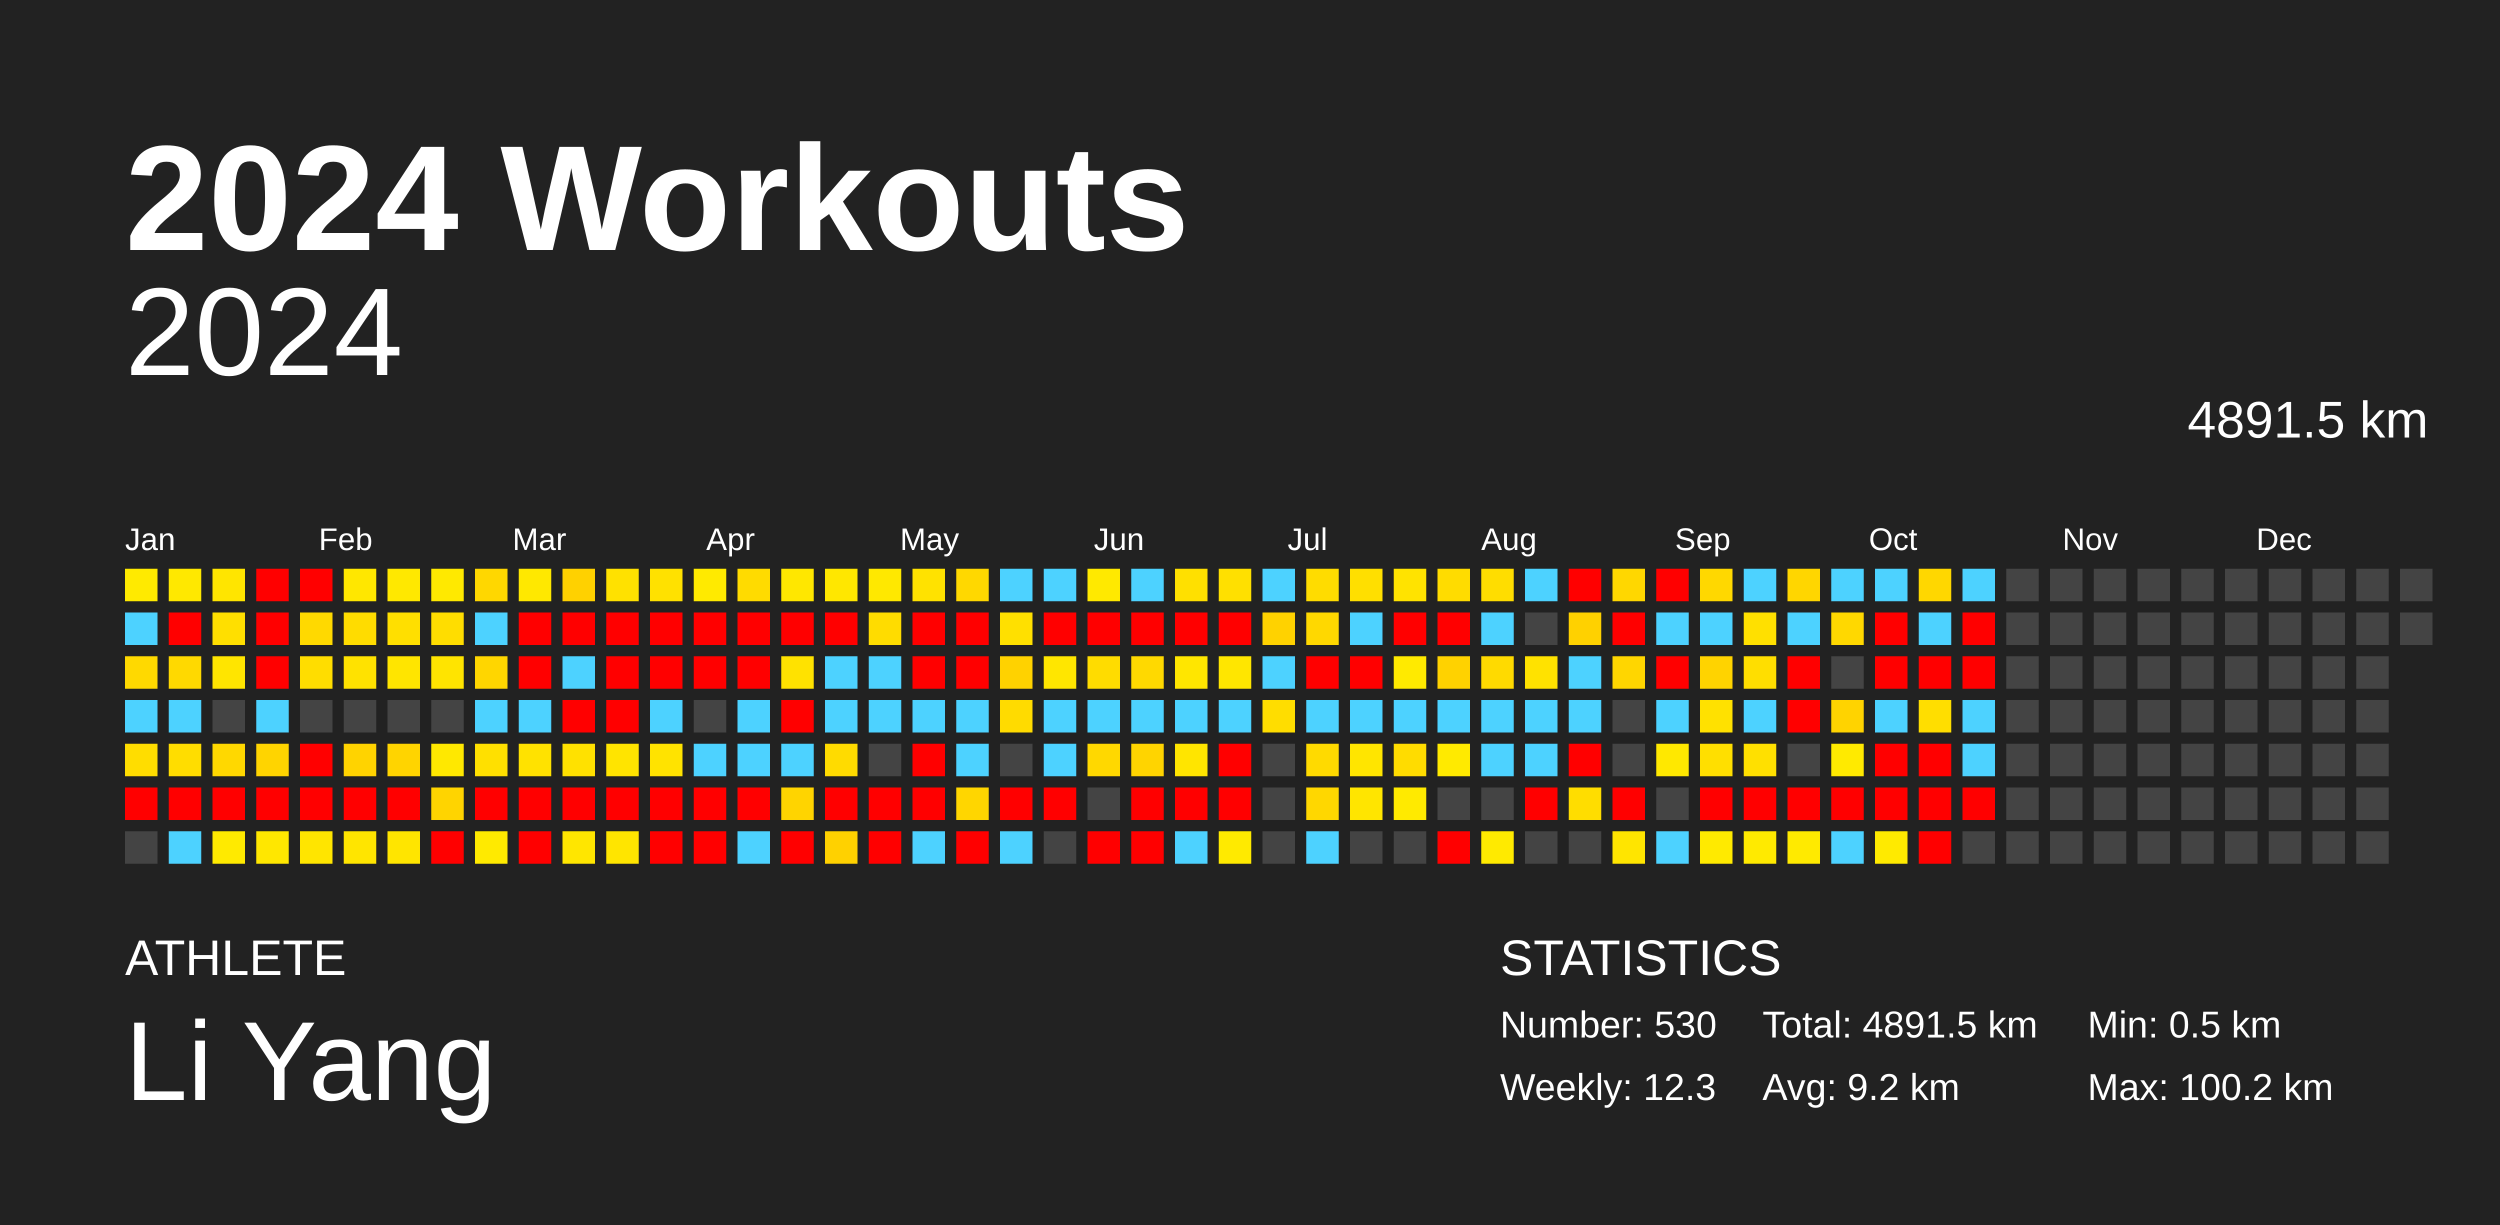
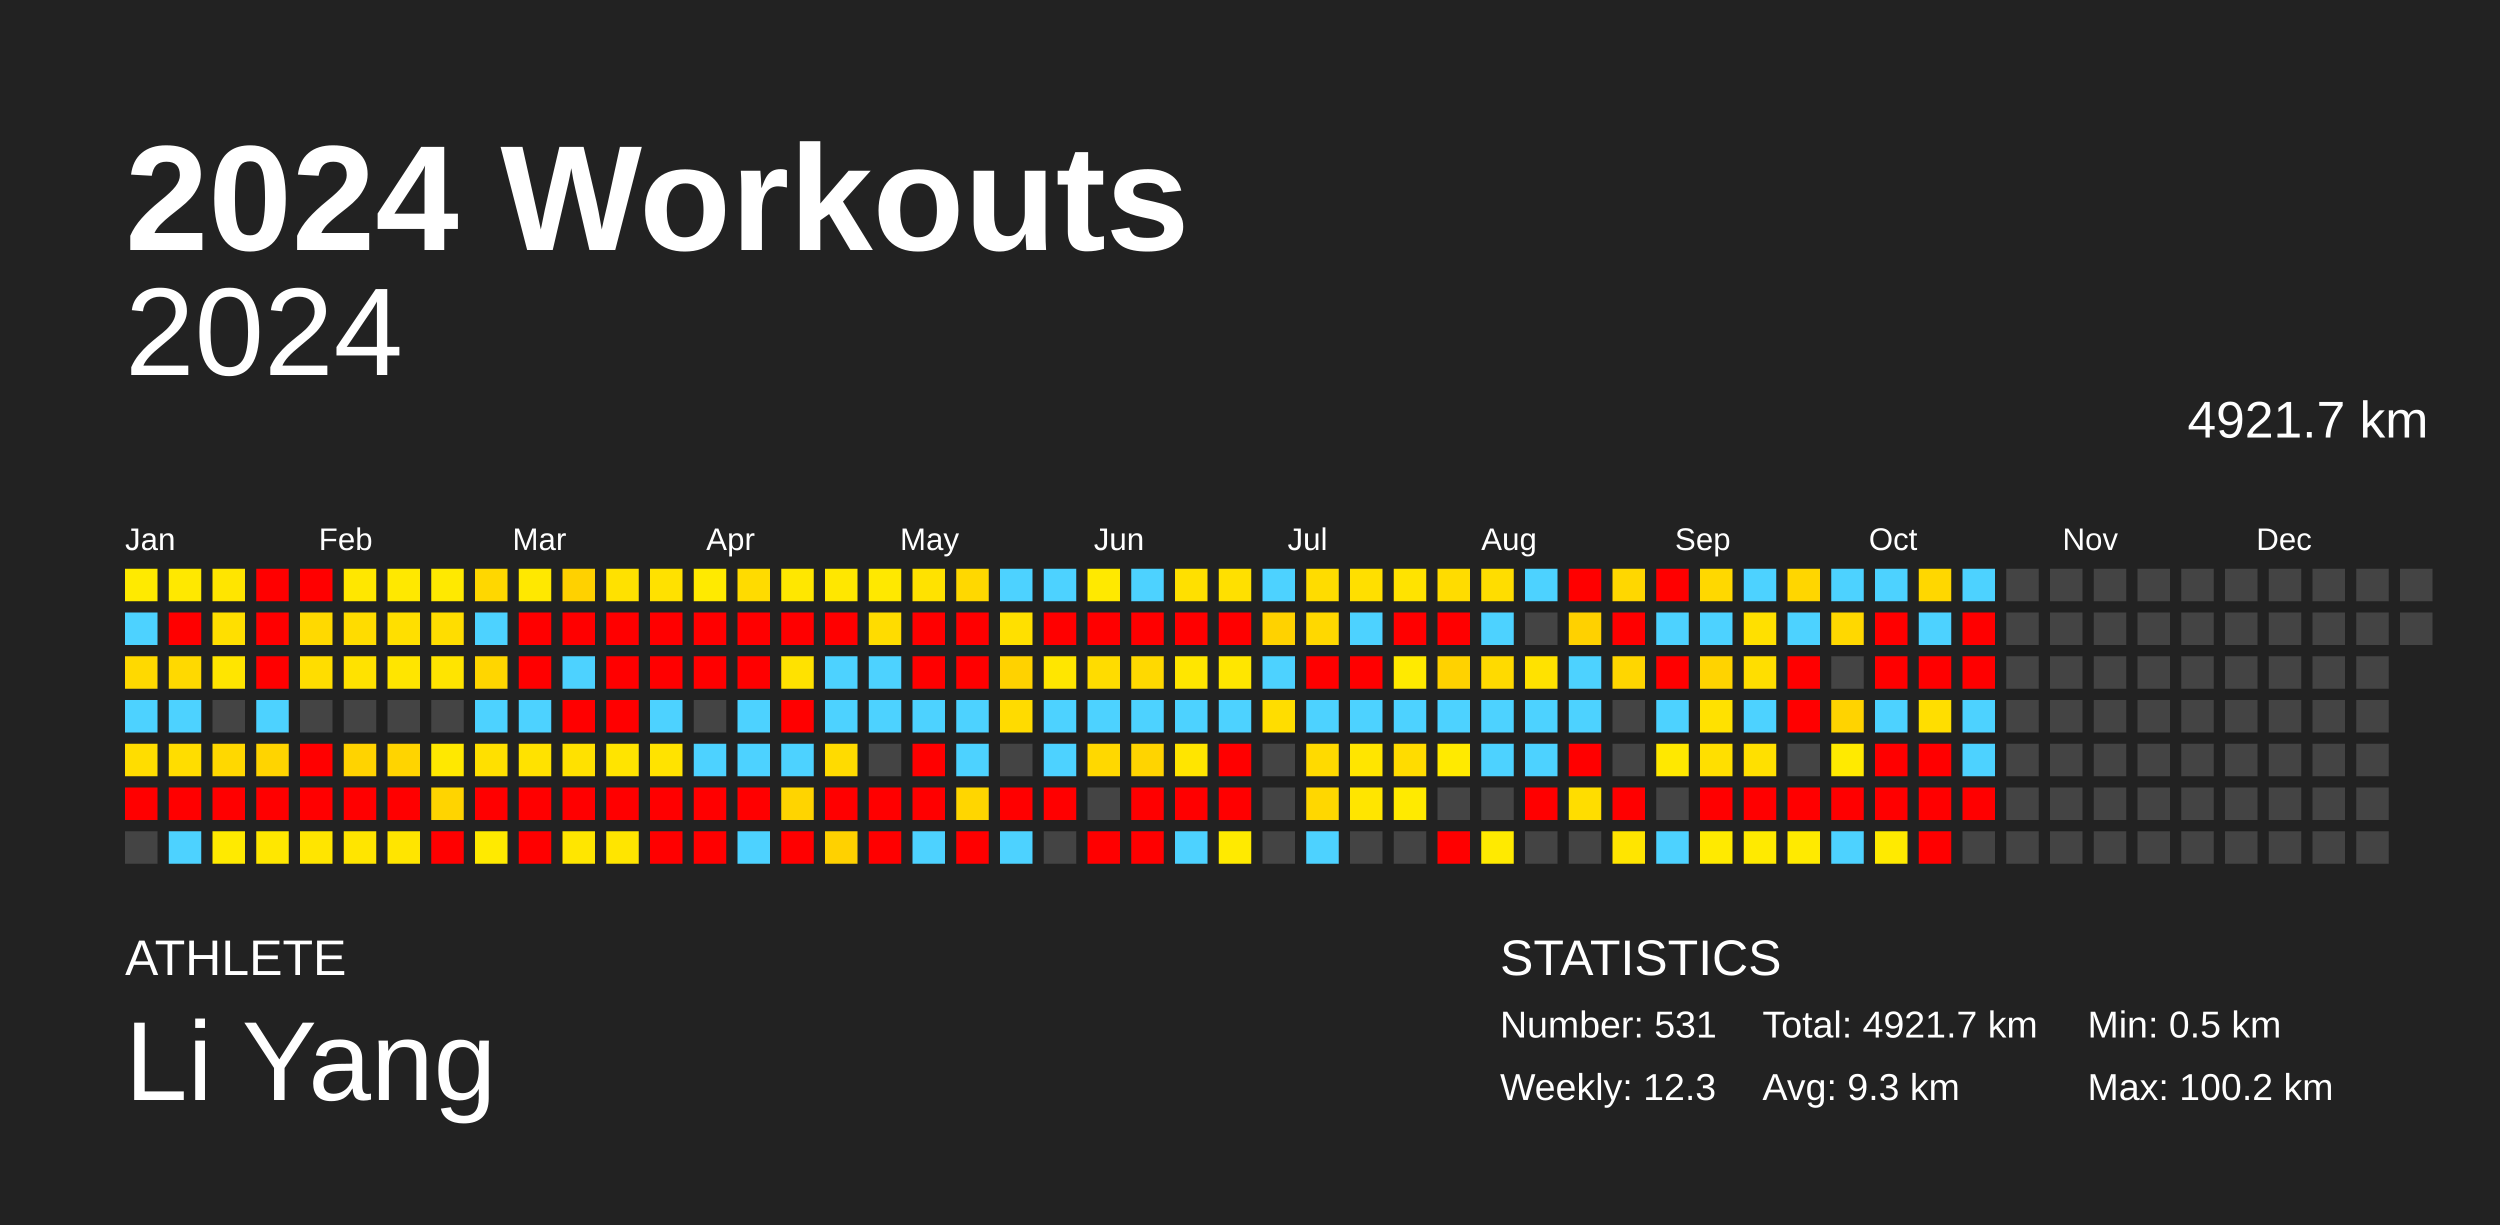
<svg xmlns="http://www.w3.org/2000/svg" baseProfile="full" height="98mm" version="1.1" viewBox="0,0,200,98" width="200mm">
  <defs />
  <rect fill="#222222" height="98" width="200" x="0" y="0" />
  <text fill="#FFFFFF" style="font-size:12px; font-family:Arial; font-weight:bold;" x="10" y="20">2024 Workouts</text>
  <text fill="#FFFFFF" style="font-size:4px; font-family:Arial" x="10" y="78">ATHLETE</text>
  <text fill="#FFFFFF" style="font-size:9px; font-family:Arial" x="10" y="88">Li Yang</text>
  <text fill="#FFFFFF" style="font-size:4px; font-family:Arial" x="120" y="78">STATISTICS</text>
-   <text fill="#FFFFFF" style="font-size:3px; font-family:Arial" x="120" y="83">Number: 530</text>
+   <text fill="#FFFFFF" style="font-size:3px; font-family:Arial" x="120" y="83">Number: 531</text>
  <text fill="#FFFFFF" style="font-size:3px; font-family:Arial" x="120" y="88">Weekly: 12.3</text>
-   <text fill="#FFFFFF" style="font-size:3px; font-family:Arial" x="141" y="83">Total: 4891.5 km</text>
-   <text fill="#FFFFFF" style="font-size:3px; font-family:Arial" x="141" y="88">Avg: 9.2 km</text>
+   <text fill="#FFFFFF" style="font-size:3px; font-family:Arial" x="141" y="83">Total: 4921.7 km</text>
+   <text fill="#FFFFFF" style="font-size:3px; font-family:Arial" x="141" y="88">Avg: 9.3 km</text>
  <text fill="#FFFFFF" style="font-size:3px; font-family:Arial" x="167" y="83">Min: 0.5 km</text>
  <text fill="#FFFFFF" style="font-size:3px; font-family:Arial" x="167" y="88">Max: 100.2 km</text>
  <text alignment-baseline="hanging" fill="#FFFFFF" style="font-size:10.0px; font-family:Arial;" x="10" y="30">2024</text>
-   <text alignment-baseline="hanging" fill="#FFFFFF" style="font-size:4.125px; font-family:Arial;" x="175" y="35">4891.5 km</text>
+   <text alignment-baseline="hanging" fill="#FFFFFF" style="font-size:4.125px; font-family:Arial;" x="175" y="35">4921.7 km</text>
  <text fill="#FFFFFF" style="font-size:2.5px; font-family:Arial" x="10.0" y="44">Jan</text>
  <text fill="#FFFFFF" style="font-size:2.5px; font-family:Arial" x="25.5" y="44">Feb</text>
  <text fill="#FFFFFF" style="font-size:2.5px; font-family:Arial" x="41.0" y="44">Mar</text>
  <text fill="#FFFFFF" style="font-size:2.5px; font-family:Arial" x="56.5" y="44">Apr</text>
  <text fill="#FFFFFF" style="font-size:2.5px; font-family:Arial" x="72.0" y="44">May</text>
  <text fill="#FFFFFF" style="font-size:2.5px; font-family:Arial" x="87.5" y="44">Jun</text>
  <text fill="#FFFFFF" style="font-size:2.5px; font-family:Arial" x="103.0" y="44">Jul</text>
  <text fill="#FFFFFF" style="font-size:2.5px; font-family:Arial" x="118.5" y="44">Aug</text>
  <text fill="#FFFFFF" style="font-size:2.5px; font-family:Arial" x="134.0" y="44">Sep</text>
  <text fill="#FFFFFF" style="font-size:2.5px; font-family:Arial" x="149.5" y="44">Oct</text>
  <text fill="#FFFFFF" style="font-size:2.5px; font-family:Arial" x="165.0" y="44">Nov</text>
  <text fill="#FFFFFF" style="font-size:2.5px; font-family:Arial" x="180.5" y="44">Dec</text>
  <rect fill="#ffea00" height="2.6" width="2.6" x="10.0" y="45.5" />
  <rect fill="#4dd2ff" height="2.6" width="2.6" x="10.0" y="49.0" />
  <rect fill="#ffd900" height="2.6" width="2.6" x="10.0" y="52.5" />
  <rect fill="#4dd2ff" height="2.6" width="2.6" x="10.0" y="56.0" />
  <rect fill="#ffdd00" height="2.6" width="2.6" x="10.0" y="59.5" />
  <rect fill="red" height="2.6" width="2.6" x="10.0" y="63.0" />
  <rect fill="#444444" height="2.6" width="2.6" x="10.0" y="66.5" />
  <rect fill="#ffe800" height="2.6" width="2.6" x="13.5" y="45.5" />
  <rect fill="red" height="2.6" width="2.6" x="13.5" y="49.0" />
  <rect fill="#ffd900" height="2.6" width="2.6" x="13.5" y="52.5" />
  <rect fill="#4dd2ff" height="2.6" width="2.6" x="13.5" y="56.0" />
  <rect fill="#ffdd00" height="2.6" width="2.6" x="13.5" y="59.5" />
  <rect fill="red" height="2.6" width="2.6" x="13.5" y="63.0" />
  <rect fill="#4dd2ff" height="2.6" width="2.6" x="13.5" y="66.5" />
  <rect fill="#ffe500" height="2.6" width="2.6" x="17.0" y="45.5" />
  <rect fill="#ffdf00" height="2.6" width="2.6" x="17.0" y="49.0" />
  <rect fill="#ffe500" height="2.6" width="2.6" x="17.0" y="52.5" />
  <rect fill="#444444" height="2.6" width="2.6" x="17.0" y="56.0" />
  <rect fill="#ffd800" height="2.6" width="2.6" x="17.0" y="59.5" />
  <rect fill="red" height="2.6" width="2.6" x="17.0" y="63.0" />
  <rect fill="#ffea00" height="2.6" width="2.6" x="17.0" y="66.5" />
  <rect fill="red" height="2.6" width="2.6" x="20.5" y="45.5" />
  <rect fill="red" height="2.6" width="2.6" x="20.5" y="49.0" />
  <rect fill="red" height="2.6" width="2.6" x="20.5" y="52.5" />
  <rect fill="#4dd2ff" height="2.6" width="2.6" x="20.5" y="56.0" />
  <rect fill="#ffd400" height="2.6" width="2.6" x="20.5" y="59.5" />
  <rect fill="red" height="2.6" width="2.6" x="20.5" y="63.0" />
  <rect fill="#ffe700" height="2.6" width="2.6" x="20.5" y="66.5" />
  <rect fill="red" height="2.6" width="2.6" x="24.0" y="45.5" />
  <rect fill="#ffd900" height="2.6" width="2.6" x="24.0" y="49.0" />
  <rect fill="#ffdd00" height="2.6" width="2.6" x="24.0" y="52.5" />
  <rect fill="#444444" height="2.6" width="2.6" x="24.0" y="56.0" />
  <rect fill="red" height="2.6" width="2.6" x="24.0" y="59.5" />
  <rect fill="red" height="2.6" width="2.6" x="24.0" y="63.0" />
  <rect fill="#ffe500" height="2.6" width="2.6" x="24.0" y="66.5" />
  <rect fill="#ffe700" height="2.6" width="2.6" x="27.5" y="45.5" />
  <rect fill="#ffdc00" height="2.6" width="2.6" x="27.5" y="49.0" />
  <rect fill="#ffe200" height="2.6" width="2.6" x="27.5" y="52.5" />
  <rect fill="#444444" height="2.6" width="2.6" x="27.5" y="56.0" />
  <rect fill="#ffd300" height="2.6" width="2.6" x="27.5" y="59.5" />
  <rect fill="red" height="2.6" width="2.6" x="27.5" y="63.0" />
  <rect fill="#ffe500" height="2.6" width="2.6" x="27.5" y="66.5" />
  <rect fill="#ffe800" height="2.6" width="2.6" x="31.0" y="45.5" />
  <rect fill="#ffdf00" height="2.6" width="2.6" x="31.0" y="49.0" />
  <rect fill="#ffe500" height="2.6" width="2.6" x="31.0" y="52.5" />
  <rect fill="#444444" height="2.6" width="2.6" x="31.0" y="56.0" />
  <rect fill="#ffd400" height="2.6" width="2.6" x="31.0" y="59.5" />
  <rect fill="red" height="2.6" width="2.6" x="31.0" y="63.0" />
  <rect fill="#ffe500" height="2.6" width="2.6" x="31.0" y="66.5" />
  <rect fill="#ffe900" height="2.6" width="2.6" x="34.5" y="45.5" />
  <rect fill="#ffdd00" height="2.6" width="2.6" x="34.5" y="49.0" />
  <rect fill="#ffe400" height="2.6" width="2.6" x="34.5" y="52.5" />
  <rect fill="#444444" height="2.6" width="2.6" x="34.5" y="56.0" />
  <rect fill="#ffe800" height="2.6" width="2.6" x="34.5" y="59.5" />
  <rect fill="#ffd400" height="2.6" width="2.6" x="34.5" y="63.0" />
  <rect fill="red" height="2.6" width="2.6" x="34.5" y="66.5" />
  <rect fill="#ffd700" height="2.6" width="2.6" x="38.0" y="45.5" />
  <rect fill="#4dd2ff" height="2.6" width="2.6" x="38.0" y="49.0" />
  <rect fill="#ffd600" height="2.6" width="2.6" x="38.0" y="52.5" />
  <rect fill="#4dd2ff" height="2.6" width="2.6" x="38.0" y="56.0" />
  <rect fill="#ffe000" height="2.6" width="2.6" x="38.0" y="59.5" />
  <rect fill="red" height="2.6" width="2.6" x="38.0" y="63.0" />
  <rect fill="#ffea00" height="2.6" width="2.6" x="38.0" y="66.5" />
  <rect fill="#ffe800" height="2.6" width="2.6" x="41.5" y="45.5" />
  <rect fill="red" height="2.6" width="2.6" x="41.5" y="49.0" />
  <rect fill="red" height="2.6" width="2.6" x="41.5" y="52.5" />
  <rect fill="#4dd2ff" height="2.6" width="2.6" x="41.5" y="56.0" />
  <rect fill="#ffe200" height="2.6" width="2.6" x="41.5" y="59.5" />
  <rect fill="red" height="2.6" width="2.6" x="41.5" y="63.0" />
  <rect fill="red" height="2.6" width="2.6" x="41.5" y="66.5" />
  <rect fill="#ffd100" height="2.6" width="2.6" x="45.0" y="45.5" />
  <rect fill="red" height="2.6" width="2.6" x="45.0" y="49.0" />
  <rect fill="#4dd2ff" height="2.6" width="2.6" x="45.0" y="52.5" />
  <rect fill="red" height="2.6" width="2.6" x="45.0" y="56.0" />
  <rect fill="#ffe100" height="2.6" width="2.6" x="45.0" y="59.5" />
  <rect fill="red" height="2.6" width="2.6" x="45.0" y="63.0" />
  <rect fill="#ffe600" height="2.6" width="2.6" x="45.0" y="66.5" />
  <rect fill="#ffe100" height="2.6" width="2.6" x="48.5" y="45.5" />
  <rect fill="red" height="2.6" width="2.6" x="48.5" y="49.0" />
  <rect fill="red" height="2.6" width="2.6" x="48.5" y="52.5" />
  <rect fill="red" height="2.6" width="2.6" x="48.5" y="56.0" />
  <rect fill="#ffe400" height="2.6" width="2.6" x="48.5" y="59.5" />
  <rect fill="red" height="2.6" width="2.6" x="48.5" y="63.0" />
  <rect fill="#ffe500" height="2.6" width="2.6" x="48.5" y="66.5" />
  <rect fill="#ffe100" height="2.6" width="2.6" x="52.0" y="45.5" />
  <rect fill="red" height="2.6" width="2.6" x="52.0" y="49.0" />
  <rect fill="red" height="2.6" width="2.6" x="52.0" y="52.5" />
  <rect fill="#4dd2ff" height="2.6" width="2.6" x="52.0" y="56.0" />
  <rect fill="#ffe300" height="2.6" width="2.6" x="52.0" y="59.5" />
  <rect fill="red" height="2.6" width="2.6" x="52.0" y="63.0" />
  <rect fill="red" height="2.6" width="2.6" x="52.0" y="66.5" />
  <rect fill="#ffea00" height="2.6" width="2.6" x="55.5" y="45.5" />
  <rect fill="red" height="2.6" width="2.6" x="55.5" y="49.0" />
  <rect fill="red" height="2.6" width="2.6" x="55.5" y="52.5" />
  <rect fill="#444444" height="2.6" width="2.6" x="55.5" y="56.0" />
  <rect fill="#4dd2ff" height="2.6" width="2.6" x="55.5" y="59.5" />
  <rect fill="red" height="2.6" width="2.6" x="55.5" y="63.0" />
  <rect fill="red" height="2.6" width="2.6" x="55.5" y="66.5" />
  <rect fill="#ffdb00" height="2.6" width="2.6" x="59.0" y="45.5" />
  <rect fill="red" height="2.6" width="2.6" x="59.0" y="49.0" />
  <rect fill="red" height="2.6" width="2.6" x="59.0" y="52.5" />
  <rect fill="#4dd2ff" height="2.6" width="2.6" x="59.0" y="56.0" />
  <rect fill="#4dd2ff" height="2.6" width="2.6" x="59.0" y="59.5" />
  <rect fill="red" height="2.6" width="2.6" x="59.0" y="63.0" />
  <rect fill="#4dd2ff" height="2.6" width="2.6" x="59.0" y="66.5" />
  <rect fill="#ffe700" height="2.6" width="2.6" x="62.5" y="45.5" />
  <rect fill="red" height="2.6" width="2.6" x="62.5" y="49.0" />
  <rect fill="#ffe200" height="2.6" width="2.6" x="62.5" y="52.5" />
  <rect fill="red" height="2.6" width="2.6" x="62.5" y="56.0" />
  <rect fill="#4dd2ff" height="2.6" width="2.6" x="62.5" y="59.5" />
  <rect fill="#ffd400" height="2.6" width="2.6" x="62.5" y="63.0" />
  <rect fill="red" height="2.6" width="2.6" x="62.5" y="66.5" />
  <rect fill="#ffe700" height="2.6" width="2.6" x="66.0" y="45.5" />
  <rect fill="red" height="2.6" width="2.6" x="66.0" y="49.0" />
  <rect fill="#4dd2ff" height="2.6" width="2.6" x="66.0" y="52.5" />
  <rect fill="#4dd2ff" height="2.6" width="2.6" x="66.0" y="56.0" />
  <rect fill="#ffdb00" height="2.6" width="2.6" x="66.0" y="59.5" />
  <rect fill="red" height="2.6" width="2.6" x="66.0" y="63.0" />
  <rect fill="#ffd100" height="2.6" width="2.6" x="66.0" y="66.5" />
  <rect fill="#ffe800" height="2.6" width="2.6" x="69.5" y="45.5" />
  <rect fill="#ffdc00" height="2.6" width="2.6" x="69.5" y="49.0" />
  <rect fill="#4dd2ff" height="2.6" width="2.6" x="69.5" y="52.5" />
  <rect fill="#4dd2ff" height="2.6" width="2.6" x="69.5" y="56.0" />
  <rect fill="#444444" height="2.6" width="2.6" x="69.5" y="59.5" />
  <rect fill="red" height="2.6" width="2.6" x="69.5" y="63.0" />
  <rect fill="red" height="2.6" width="2.6" x="69.5" y="66.5" />
  <rect fill="#ffe200" height="2.6" width="2.6" x="73.0" y="45.5" />
  <rect fill="red" height="2.6" width="2.6" x="73.0" y="49.0" />
  <rect fill="red" height="2.6" width="2.6" x="73.0" y="52.5" />
  <rect fill="#4dd2ff" height="2.6" width="2.6" x="73.0" y="56.0" />
  <rect fill="red" height="2.6" width="2.6" x="73.0" y="59.5" />
  <rect fill="red" height="2.6" width="2.6" x="73.0" y="63.0" />
  <rect fill="#4dd2ff" height="2.6" width="2.6" x="73.0" y="66.5" />
  <rect fill="#ffd800" height="2.6" width="2.6" x="76.5" y="45.5" />
  <rect fill="red" height="2.6" width="2.6" x="76.5" y="49.0" />
  <rect fill="red" height="2.6" width="2.6" x="76.5" y="52.5" />
  <rect fill="#4dd2ff" height="2.6" width="2.6" x="76.5" y="56.0" />
  <rect fill="#4dd2ff" height="2.6" width="2.6" x="76.5" y="59.5" />
  <rect fill="#ffd600" height="2.6" width="2.6" x="76.5" y="63.0" />
  <rect fill="red" height="2.6" width="2.6" x="76.5" y="66.5" />
  <rect fill="#4dd2ff" height="2.6" width="2.6" x="80.0" y="45.5" />
  <rect fill="#ffe000" height="2.6" width="2.6" x="80.0" y="49.0" />
  <rect fill="#ffd200" height="2.6" width="2.6" x="80.0" y="52.5" />
  <rect fill="#ffdb00" height="2.6" width="2.6" x="80.0" y="56.0" />
  <rect fill="#444444" height="2.6" width="2.6" x="80.0" y="59.5" />
  <rect fill="red" height="2.6" width="2.6" x="80.0" y="63.0" />
  <rect fill="#4dd2ff" height="2.6" width="2.6" x="80.0" y="66.5" />
  <rect fill="#4dd2ff" height="2.6" width="2.6" x="83.5" y="45.5" />
  <rect fill="red" height="2.6" width="2.6" x="83.5" y="49.0" />
  <rect fill="#ffe600" height="2.6" width="2.6" x="83.5" y="52.5" />
  <rect fill="#4dd2ff" height="2.6" width="2.6" x="83.5" y="56.0" />
  <rect fill="#4dd2ff" height="2.6" width="2.6" x="83.5" y="59.5" />
  <rect fill="red" height="2.6" width="2.6" x="83.5" y="63.0" />
  <rect fill="#444444" height="2.6" width="2.6" x="83.5" y="66.5" />
  <rect fill="#ffe900" height="2.6" width="2.6" x="87.0" y="45.5" />
  <rect fill="red" height="2.6" width="2.6" x="87.0" y="49.0" />
  <rect fill="#ffdc00" height="2.6" width="2.6" x="87.0" y="52.5" />
  <rect fill="#4dd2ff" height="2.6" width="2.6" x="87.0" y="56.0" />
  <rect fill="#ffd800" height="2.6" width="2.6" x="87.0" y="59.5" />
  <rect fill="#444444" height="2.6" width="2.6" x="87.0" y="63.0" />
  <rect fill="red" height="2.6" width="2.6" x="87.0" y="66.5" />
  <rect fill="#4dd2ff" height="2.6" width="2.6" x="90.5" y="45.5" />
  <rect fill="red" height="2.6" width="2.6" x="90.5" y="49.0" />
  <rect fill="#ffd900" height="2.6" width="2.6" x="90.5" y="52.5" />
  <rect fill="#4dd2ff" height="2.6" width="2.6" x="90.5" y="56.0" />
  <rect fill="#ffd400" height="2.6" width="2.6" x="90.5" y="59.5" />
  <rect fill="red" height="2.6" width="2.6" x="90.5" y="63.0" />
  <rect fill="red" height="2.6" width="2.6" x="90.5" y="66.5" />
  <rect fill="#ffe000" height="2.6" width="2.6" x="94.0" y="45.5" />
  <rect fill="red" height="2.6" width="2.6" x="94.0" y="49.0" />
  <rect fill="#ffe600" height="2.6" width="2.6" x="94.0" y="52.5" />
  <rect fill="#4dd2ff" height="2.6" width="2.6" x="94.0" y="56.0" />
  <rect fill="#ffe500" height="2.6" width="2.6" x="94.0" y="59.5" />
  <rect fill="red" height="2.6" width="2.6" x="94.0" y="63.0" />
  <rect fill="#4dd2ff" height="2.6" width="2.6" x="94.0" y="66.5" />
  <rect fill="#ffe000" height="2.6" width="2.6" x="97.5" y="45.5" />
  <rect fill="red" height="2.6" width="2.6" x="97.5" y="49.0" />
  <rect fill="#ffe600" height="2.6" width="2.6" x="97.5" y="52.5" />
  <rect fill="#4dd2ff" height="2.6" width="2.6" x="97.5" y="56.0" />
  <rect fill="red" height="2.6" width="2.6" x="97.5" y="59.5" />
  <rect fill="red" height="2.6" width="2.6" x="97.5" y="63.0" />
  <rect fill="#ffea00" height="2.6" width="2.6" x="97.5" y="66.5" />
  <rect fill="#4dd2ff" height="2.6" width="2.6" x="101.0" y="45.5" />
  <rect fill="#ffd200" height="2.6" width="2.6" x="101.0" y="49.0" />
  <rect fill="#4dd2ff" height="2.6" width="2.6" x="101.0" y="52.5" />
  <rect fill="#ffdd00" height="2.6" width="2.6" x="101.0" y="56.0" />
  <rect fill="#444444" height="2.6" width="2.6" x="101.0" y="59.5" />
  <rect fill="#444444" height="2.6" width="2.6" x="101.0" y="63.0" />
  <rect fill="#444444" height="2.6" width="2.6" x="101.0" y="66.5" />
  <rect fill="#ffdc00" height="2.6" width="2.6" x="104.5" y="45.5" />
  <rect fill="#ffd800" height="2.6" width="2.6" x="104.5" y="49.0" />
  <rect fill="red" height="2.6" width="2.6" x="104.5" y="52.5" />
  <rect fill="#4dd2ff" height="2.6" width="2.6" x="104.5" y="56.0" />
  <rect fill="#ffda00" height="2.6" width="2.6" x="104.5" y="59.5" />
  <rect fill="#ffd700" height="2.6" width="2.6" x="104.5" y="63.0" />
  <rect fill="#4dd2ff" height="2.6" width="2.6" x="104.5" y="66.5" />
  <rect fill="#ffdf00" height="2.6" width="2.6" x="108.0" y="45.5" />
  <rect fill="#4dd2ff" height="2.6" width="2.6" x="108.0" y="49.0" />
  <rect fill="red" height="2.6" width="2.6" x="108.0" y="52.5" />
  <rect fill="#4dd2ff" height="2.6" width="2.6" x="108.0" y="56.0" />
  <rect fill="#ffe500" height="2.6" width="2.6" x="108.0" y="59.5" />
  <rect fill="#ffe500" height="2.6" width="2.6" x="108.0" y="63.0" />
  <rect fill="#444444" height="2.6" width="2.6" x="108.0" y="66.5" />
  <rect fill="#ffe300" height="2.6" width="2.6" x="111.5" y="45.5" />
  <rect fill="red" height="2.6" width="2.6" x="111.5" y="49.0" />
  <rect fill="#ffea00" height="2.6" width="2.6" x="111.5" y="52.5" />
  <rect fill="#4dd2ff" height="2.6" width="2.6" x="111.5" y="56.0" />
  <rect fill="#ffdc00" height="2.6" width="2.6" x="111.5" y="59.5" />
  <rect fill="#ffea00" height="2.6" width="2.6" x="111.5" y="63.0" />
  <rect fill="#444444" height="2.6" width="2.6" x="111.5" y="66.5" />
  <rect fill="#ffdc00" height="2.6" width="2.6" x="115.0" y="45.5" />
  <rect fill="red" height="2.6" width="2.6" x="115.0" y="49.0" />
  <rect fill="#ffd200" height="2.6" width="2.6" x="115.0" y="52.5" />
  <rect fill="#4dd2ff" height="2.6" width="2.6" x="115.0" y="56.0" />
  <rect fill="#ffea00" height="2.6" width="2.6" x="115.0" y="59.5" />
  <rect fill="#444444" height="2.6" width="2.6" x="115.0" y="63.0" />
  <rect fill="red" height="2.6" width="2.6" x="115.0" y="66.5" />
  <rect fill="#ffdd00" height="2.6" width="2.6" x="118.5" y="45.5" />
  <rect fill="#4dd2ff" height="2.6" width="2.6" x="118.5" y="49.0" />
  <rect fill="#ffda00" height="2.6" width="2.6" x="118.5" y="52.5" />
  <rect fill="#4dd2ff" height="2.6" width="2.6" x="118.5" y="56.0" />
  <rect fill="#4dd2ff" height="2.6" width="2.6" x="118.5" y="59.5" />
  <rect fill="#444444" height="2.6" width="2.6" x="118.5" y="63.0" />
  <rect fill="#ffea00" height="2.6" width="2.6" x="118.5" y="66.5" />
  <rect fill="#4dd2ff" height="2.6" width="2.6" x="122.0" y="45.5" />
  <rect fill="#444444" height="2.6" width="2.6" x="122.0" y="49.0" />
  <rect fill="#ffe200" height="2.6" width="2.6" x="122.0" y="52.5" />
  <rect fill="#4dd2ff" height="2.6" width="2.6" x="122.0" y="56.0" />
  <rect fill="#4dd2ff" height="2.6" width="2.6" x="122.0" y="59.5" />
  <rect fill="red" height="2.6" width="2.6" x="122.0" y="63.0" />
  <rect fill="#444444" height="2.6" width="2.6" x="122.0" y="66.5" />
  <rect fill="red" height="2.6" width="2.6" x="125.5" y="45.5" />
  <rect fill="#ffd100" height="2.6" width="2.6" x="125.5" y="49.0" />
  <rect fill="#4dd2ff" height="2.6" width="2.6" x="125.5" y="52.5" />
  <rect fill="#4dd2ff" height="2.6" width="2.6" x="125.5" y="56.0" />
  <rect fill="red" height="2.6" width="2.6" x="125.5" y="59.5" />
  <rect fill="#ffdd00" height="2.6" width="2.6" x="125.5" y="63.0" />
  <rect fill="#444444" height="2.6" width="2.6" x="125.5" y="66.5" />
  <rect fill="#ffd700" height="2.6" width="2.6" x="129.0" y="45.5" />
  <rect fill="red" height="2.6" width="2.6" x="129.0" y="49.0" />
  <rect fill="#ffd600" height="2.6" width="2.6" x="129.0" y="52.5" />
  <rect fill="#444444" height="2.6" width="2.6" x="129.0" y="56.0" />
  <rect fill="#444444" height="2.6" width="2.6" x="129.0" y="59.5" />
  <rect fill="red" height="2.6" width="2.6" x="129.0" y="63.0" />
  <rect fill="#ffe500" height="2.6" width="2.6" x="129.0" y="66.5" />
  <rect fill="red" height="2.6" width="2.6" x="132.5" y="45.5" />
  <rect fill="#4dd2ff" height="2.6" width="2.6" x="132.5" y="49.0" />
  <rect fill="red" height="2.6" width="2.6" x="132.5" y="52.5" />
  <rect fill="#4dd2ff" height="2.6" width="2.6" x="132.5" y="56.0" />
  <rect fill="#ffe800" height="2.6" width="2.6" x="132.5" y="59.5" />
  <rect fill="#444444" height="2.6" width="2.6" x="132.5" y="63.0" />
  <rect fill="#4dd2ff" height="2.6" width="2.6" x="132.5" y="66.5" />
  <rect fill="#ffd800" height="2.6" width="2.6" x="136.0" y="45.5" />
  <rect fill="#4dd2ff" height="2.6" width="2.6" x="136.0" y="49.0" />
  <rect fill="#ffd300" height="2.6" width="2.6" x="136.0" y="52.5" />
  <rect fill="#ffe100" height="2.6" width="2.6" x="136.0" y="56.0" />
  <rect fill="#ffdf00" height="2.6" width="2.6" x="136.0" y="59.5" />
  <rect fill="red" height="2.6" width="2.6" x="136.0" y="63.0" />
  <rect fill="#ffea00" height="2.6" width="2.6" x="136.0" y="66.5" />
  <rect fill="#4dd2ff" height="2.6" width="2.6" x="139.5" y="45.5" />
  <rect fill="#ffe000" height="2.6" width="2.6" x="139.5" y="49.0" />
  <rect fill="#ffde00" height="2.6" width="2.6" x="139.5" y="52.5" />
  <rect fill="#4dd2ff" height="2.6" width="2.6" x="139.5" y="56.0" />
  <rect fill="#ffe000" height="2.6" width="2.6" x="139.5" y="59.5" />
  <rect fill="red" height="2.6" width="2.6" x="139.5" y="63.0" />
  <rect fill="#ffea00" height="2.6" width="2.6" x="139.5" y="66.5" />
  <rect fill="#ffd600" height="2.6" width="2.6" x="143.0" y="45.5" />
  <rect fill="#4dd2ff" height="2.6" width="2.6" x="143.0" y="49.0" />
  <rect fill="red" height="2.6" width="2.6" x="143.0" y="52.5" />
  <rect fill="red" height="2.6" width="2.6" x="143.0" y="56.0" />
  <rect fill="#444444" height="2.6" width="2.6" x="143.0" y="59.5" />
  <rect fill="red" height="2.6" width="2.6" x="143.0" y="63.0" />
  <rect fill="#ffea00" height="2.6" width="2.6" x="143.0" y="66.5" />
  <rect fill="#4dd2ff" height="2.6" width="2.6" x="146.5" y="45.5" />
  <rect fill="#ffd800" height="2.6" width="2.6" x="146.5" y="49.0" />
  <rect fill="#444444" height="2.6" width="2.6" x="146.5" y="52.5" />
  <rect fill="#ffd300" height="2.6" width="2.6" x="146.5" y="56.0" />
  <rect fill="#ffea00" height="2.6" width="2.6" x="146.5" y="59.5" />
  <rect fill="red" height="2.6" width="2.6" x="146.5" y="63.0" />
  <rect fill="#4dd2ff" height="2.6" width="2.6" x="146.5" y="66.5" />
  <rect fill="#4dd2ff" height="2.6" width="2.6" x="150.0" y="45.5" />
  <rect fill="red" height="2.6" width="2.6" x="150.0" y="49.0" />
  <rect fill="red" height="2.6" width="2.6" x="150.0" y="52.5" />
  <rect fill="#4dd2ff" height="2.6" width="2.6" x="150.0" y="56.0" />
  <rect fill="red" height="2.6" width="2.6" x="150.0" y="59.5" />
  <rect fill="red" height="2.6" width="2.6" x="150.0" y="63.0" />
  <rect fill="#ffea00" height="2.6" width="2.6" x="150.0" y="66.5" />
  <rect fill="#ffd700" height="2.6" width="2.6" x="153.5" y="45.5" />
  <rect fill="#4dd2ff" height="2.6" width="2.6" x="153.5" y="49.0" />
  <rect fill="red" height="2.6" width="2.6" x="153.5" y="52.5" />
  <rect fill="#ffde00" height="2.6" width="2.6" x="153.5" y="56.0" />
  <rect fill="red" height="2.6" width="2.6" x="153.5" y="59.5" />
  <rect fill="red" height="2.6" width="2.6" x="153.5" y="63.0" />
  <rect fill="red" height="2.6" width="2.6" x="153.5" y="66.5" />
  <rect fill="#4dd2ff" height="2.6" width="2.6" x="157.0" y="45.5" />
  <rect fill="red" height="2.6" width="2.6" x="157.0" y="49.0" />
  <rect fill="red" height="2.6" width="2.6" x="157.0" y="52.5" />
  <rect fill="#4dd2ff" height="2.6" width="2.6" x="157.0" y="56.0" />
  <rect fill="#4dd2ff" height="2.6" width="2.6" x="157.0" y="59.5" />
  <rect fill="red" height="2.6" width="2.6" x="157.0" y="63.0" />
  <rect fill="#444444" height="2.6" width="2.6" x="157.0" y="66.5" />
  <rect fill="#444444" height="2.6" width="2.6" x="160.5" y="45.5" />
  <rect fill="#444444" height="2.6" width="2.6" x="160.5" y="49.0" />
  <rect fill="#444444" height="2.6" width="2.6" x="160.5" y="52.5" />
  <rect fill="#444444" height="2.6" width="2.6" x="160.5" y="56.0" />
  <rect fill="#444444" height="2.6" width="2.6" x="160.5" y="59.5" />
  <rect fill="#444444" height="2.6" width="2.6" x="160.5" y="63.0" />
  <rect fill="#444444" height="2.6" width="2.6" x="160.5" y="66.5" />
  <rect fill="#444444" height="2.6" width="2.6" x="164.0" y="45.5" />
  <rect fill="#444444" height="2.6" width="2.6" x="164.0" y="49.0" />
  <rect fill="#444444" height="2.6" width="2.6" x="164.0" y="52.5" />
  <rect fill="#444444" height="2.6" width="2.6" x="164.0" y="56.0" />
  <rect fill="#444444" height="2.6" width="2.6" x="164.0" y="59.5" />
  <rect fill="#444444" height="2.6" width="2.6" x="164.0" y="63.0" />
  <rect fill="#444444" height="2.6" width="2.6" x="164.0" y="66.5" />
  <rect fill="#444444" height="2.6" width="2.6" x="167.5" y="45.5" />
  <rect fill="#444444" height="2.6" width="2.6" x="167.5" y="49.0" />
  <rect fill="#444444" height="2.6" width="2.6" x="167.5" y="52.5" />
  <rect fill="#444444" height="2.6" width="2.6" x="167.5" y="56.0" />
  <rect fill="#444444" height="2.6" width="2.6" x="167.5" y="59.5" />
  <rect fill="#444444" height="2.6" width="2.6" x="167.5" y="63.0" />
  <rect fill="#444444" height="2.6" width="2.6" x="167.5" y="66.5" />
  <rect fill="#444444" height="2.6" width="2.6" x="171.0" y="45.5" />
  <rect fill="#444444" height="2.6" width="2.6" x="171.0" y="49.0" />
  <rect fill="#444444" height="2.6" width="2.6" x="171.0" y="52.5" />
  <rect fill="#444444" height="2.6" width="2.6" x="171.0" y="56.0" />
  <rect fill="#444444" height="2.6" width="2.6" x="171.0" y="59.5" />
  <rect fill="#444444" height="2.6" width="2.6" x="171.0" y="63.0" />
  <rect fill="#444444" height="2.6" width="2.6" x="171.0" y="66.5" />
  <rect fill="#444444" height="2.6" width="2.6" x="174.5" y="45.5" />
  <rect fill="#444444" height="2.6" width="2.6" x="174.5" y="49.0" />
  <rect fill="#444444" height="2.6" width="2.6" x="174.5" y="52.5" />
  <rect fill="#444444" height="2.6" width="2.6" x="174.5" y="56.0" />
  <rect fill="#444444" height="2.6" width="2.6" x="174.5" y="59.5" />
  <rect fill="#444444" height="2.6" width="2.6" x="174.5" y="63.0" />
  <rect fill="#444444" height="2.6" width="2.6" x="174.5" y="66.5" />
  <rect fill="#444444" height="2.6" width="2.6" x="178.0" y="45.5" />
  <rect fill="#444444" height="2.6" width="2.6" x="178.0" y="49.0" />
  <rect fill="#444444" height="2.6" width="2.6" x="178.0" y="52.5" />
  <rect fill="#444444" height="2.6" width="2.6" x="178.0" y="56.0" />
  <rect fill="#444444" height="2.6" width="2.6" x="178.0" y="59.5" />
  <rect fill="#444444" height="2.6" width="2.6" x="178.0" y="63.0" />
  <rect fill="#444444" height="2.6" width="2.6" x="178.0" y="66.5" />
  <rect fill="#444444" height="2.6" width="2.6" x="181.5" y="45.5" />
  <rect fill="#444444" height="2.6" width="2.6" x="181.5" y="49.0" />
  <rect fill="#444444" height="2.6" width="2.6" x="181.5" y="52.5" />
  <rect fill="#444444" height="2.6" width="2.6" x="181.5" y="56.0" />
  <rect fill="#444444" height="2.6" width="2.6" x="181.5" y="59.5" />
  <rect fill="#444444" height="2.6" width="2.6" x="181.5" y="63.0" />
  <rect fill="#444444" height="2.6" width="2.6" x="181.5" y="66.5" />
  <rect fill="#444444" height="2.6" width="2.6" x="185.0" y="45.5" />
  <rect fill="#444444" height="2.6" width="2.6" x="185.0" y="49.0" />
  <rect fill="#444444" height="2.6" width="2.6" x="185.0" y="52.5" />
  <rect fill="#444444" height="2.6" width="2.6" x="185.0" y="56.0" />
  <rect fill="#444444" height="2.6" width="2.6" x="185.0" y="59.5" />
  <rect fill="#444444" height="2.6" width="2.6" x="185.0" y="63.0" />
  <rect fill="#444444" height="2.6" width="2.6" x="185.0" y="66.5" />
  <rect fill="#444444" height="2.6" width="2.6" x="188.5" y="45.5" />
  <rect fill="#444444" height="2.6" width="2.6" x="188.5" y="49.0" />
  <rect fill="#444444" height="2.6" width="2.6" x="188.5" y="52.5" />
  <rect fill="#444444" height="2.6" width="2.6" x="188.5" y="56.0" />
  <rect fill="#444444" height="2.6" width="2.6" x="188.5" y="59.5" />
  <rect fill="#444444" height="2.6" width="2.6" x="188.5" y="63.0" />
  <rect fill="#444444" height="2.6" width="2.6" x="188.5" y="66.5" />
  <rect fill="#444444" height="2.6" width="2.6" x="192.0" y="45.5" />
  <rect fill="#444444" height="2.6" width="2.6" x="192.0" y="49.0" />
</svg>
